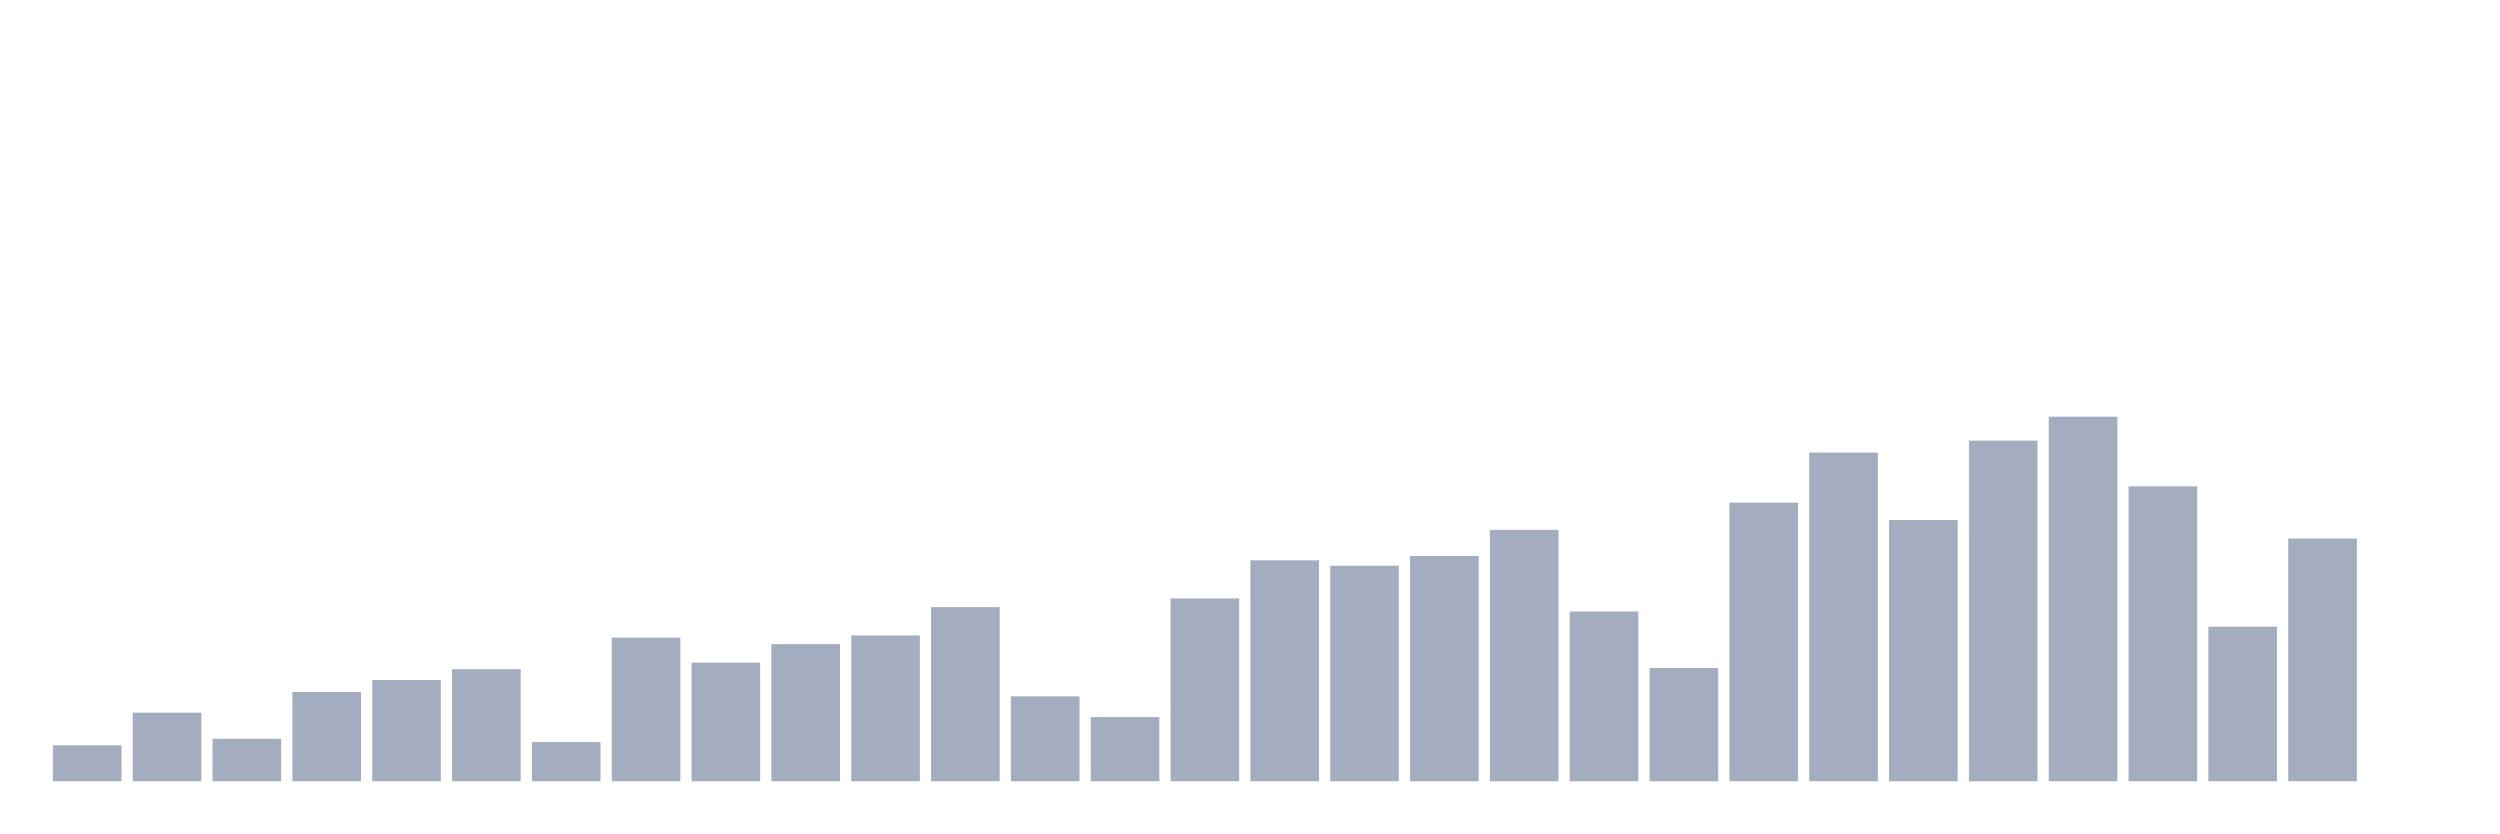
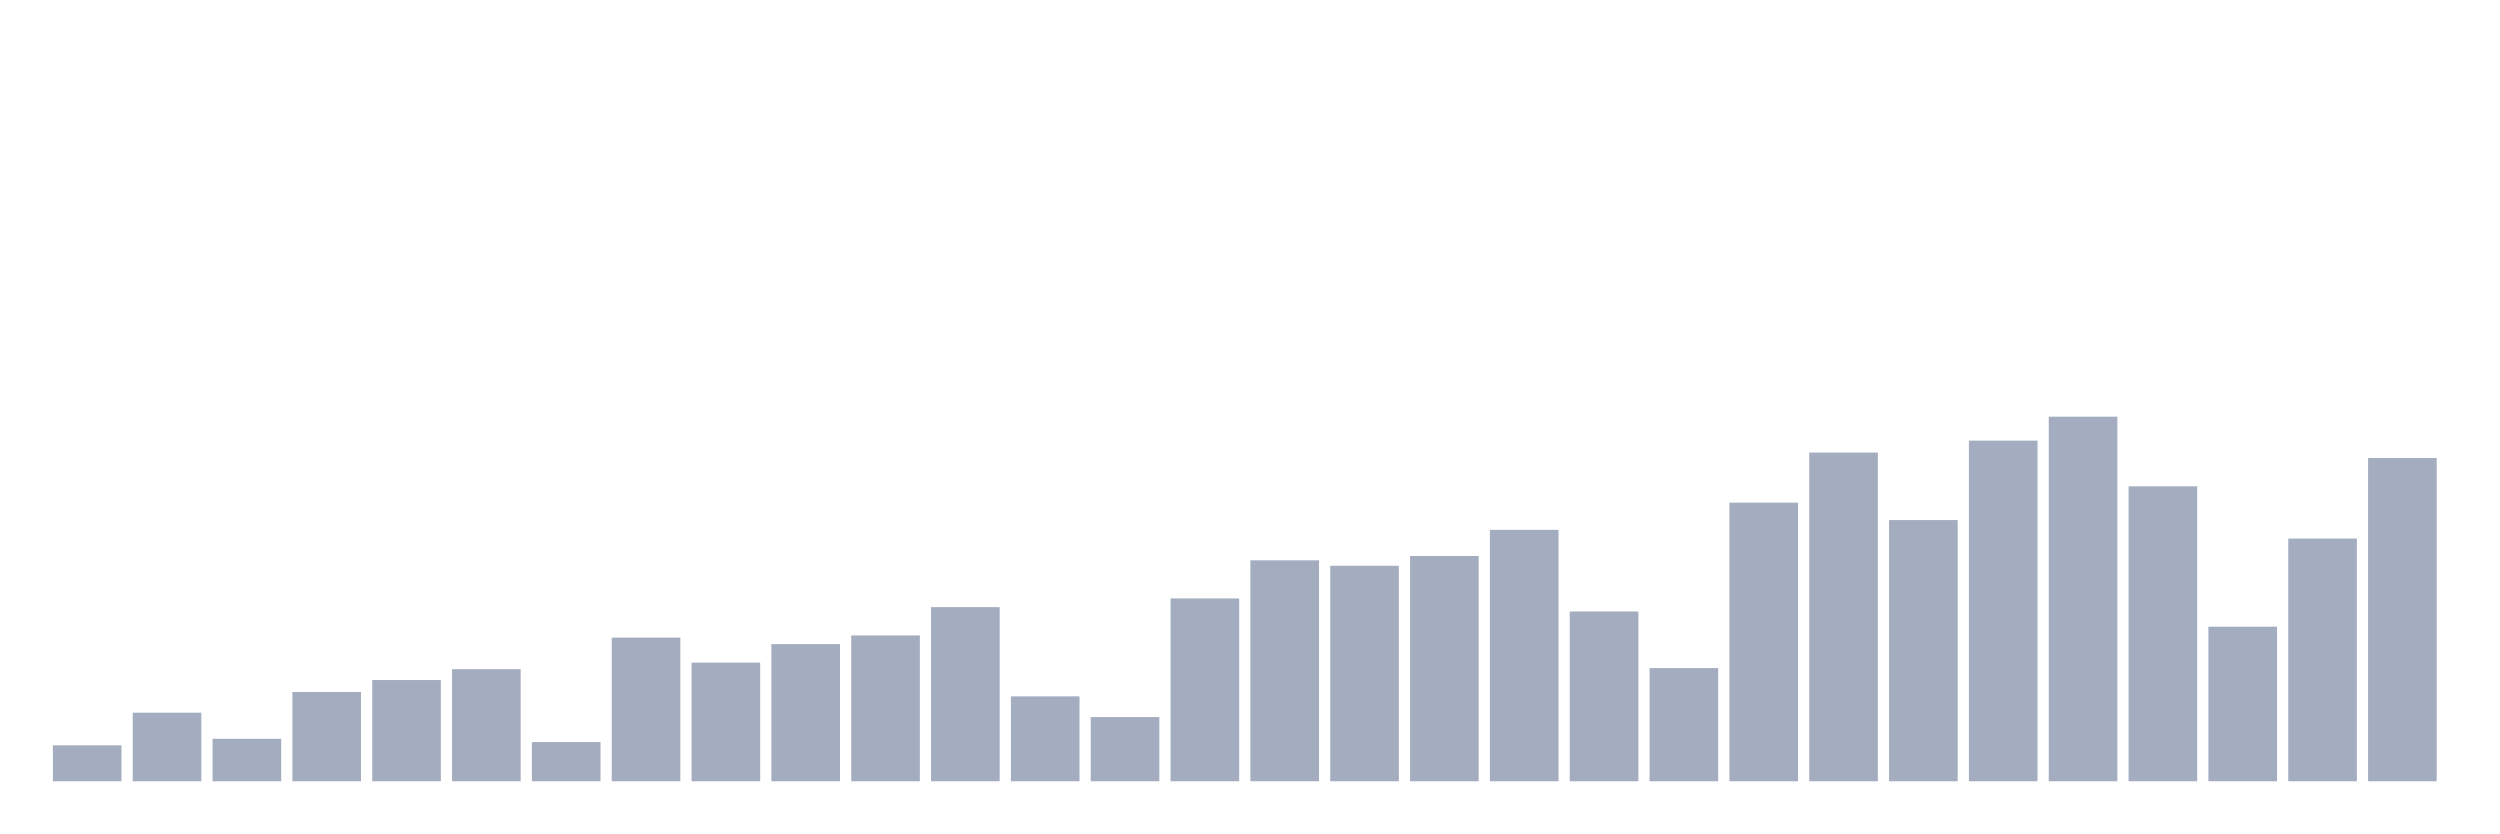
<svg xmlns="http://www.w3.org/2000/svg" viewBox="0 0 480 160">
  <g transform="translate(10,10)">
    <rect class="bar" x="0.153" width="13.175" y="133.104" height="6.896" fill="rgb(164,173,192)" />
    <rect class="bar" x="15.482" width="13.175" y="126.836" height="13.164" fill="rgb(164,173,192)" />
    <rect class="bar" x="30.81" width="13.175" y="131.851" height="8.149" fill="rgb(164,173,192)" />
    <rect class="bar" x="46.138" width="13.175" y="122.866" height="17.134" fill="rgb(164,173,192)" />
    <rect class="bar" x="61.466" width="13.175" y="120.567" height="19.433" fill="rgb(164,173,192)" />
    <rect class="bar" x="76.794" width="13.175" y="118.478" height="21.522" fill="rgb(164,173,192)" />
    <rect class="bar" x="92.123" width="13.175" y="132.478" height="7.522" fill="rgb(164,173,192)" />
    <rect class="bar" x="107.451" width="13.175" y="112.418" height="27.582" fill="rgb(164,173,192)" />
    <rect class="bar" x="122.779" width="13.175" y="117.224" height="22.776" fill="rgb(164,173,192)" />
    <rect class="bar" x="138.107" width="13.175" y="113.672" height="26.328" fill="rgb(164,173,192)" />
    <rect class="bar" x="153.436" width="13.175" y="112" height="28" fill="rgb(164,173,192)" />
    <rect class="bar" x="168.764" width="13.175" y="106.567" height="33.433" fill="rgb(164,173,192)" />
    <rect class="bar" x="184.092" width="13.175" y="123.701" height="16.299" fill="rgb(164,173,192)" />
    <rect class="bar" x="199.42" width="13.175" y="127.672" height="12.328" fill="rgb(164,173,192)" />
    <rect class="bar" x="214.748" width="13.175" y="104.896" height="35.104" fill="rgb(164,173,192)" />
    <rect class="bar" x="230.077" width="13.175" y="97.582" height="42.418" fill="rgb(164,173,192)" />
    <rect class="bar" x="245.405" width="13.175" y="98.627" height="41.373" fill="rgb(164,173,192)" />
    <rect class="bar" x="260.733" width="13.175" y="96.746" height="43.254" fill="rgb(164,173,192)" />
    <rect class="bar" x="276.061" width="13.175" y="91.731" height="48.269" fill="rgb(164,173,192)" />
    <rect class="bar" x="291.39" width="13.175" y="107.403" height="32.597" fill="rgb(164,173,192)" />
    <rect class="bar" x="306.718" width="13.175" y="118.269" height="21.731" fill="rgb(164,173,192)" />
    <rect class="bar" x="322.046" width="13.175" y="86.507" height="53.493" fill="rgb(164,173,192)" />
    <rect class="bar" x="337.374" width="13.175" y="76.896" height="63.104" fill="rgb(164,173,192)" />
    <rect class="bar" x="352.702" width="13.175" y="89.851" height="50.149" fill="rgb(164,173,192)" />
    <rect class="bar" x="368.031" width="13.175" y="74.597" height="65.403" fill="rgb(164,173,192)" />
    <rect class="bar" x="383.359" width="13.175" y="70" height="70" fill="rgb(164,173,192)" />
    <rect class="bar" x="398.687" width="13.175" y="83.373" height="56.627" fill="rgb(164,173,192)" />
    <rect class="bar" x="414.015" width="13.175" y="110.328" height="29.672" fill="rgb(164,173,192)" />
    <rect class="bar" x="429.344" width="13.175" y="93.403" height="46.597" fill="rgb(164,173,192)" />
-     <rect class="bar" x="444.672" width="13.175" y="140" height="0" fill="rgb(164,173,192)" />
+     <rect class="bar" x="444.672" width="13.175" y="77.94" height="62.06" fill="rgb(164,173,192)" />
  </g>
</svg>
